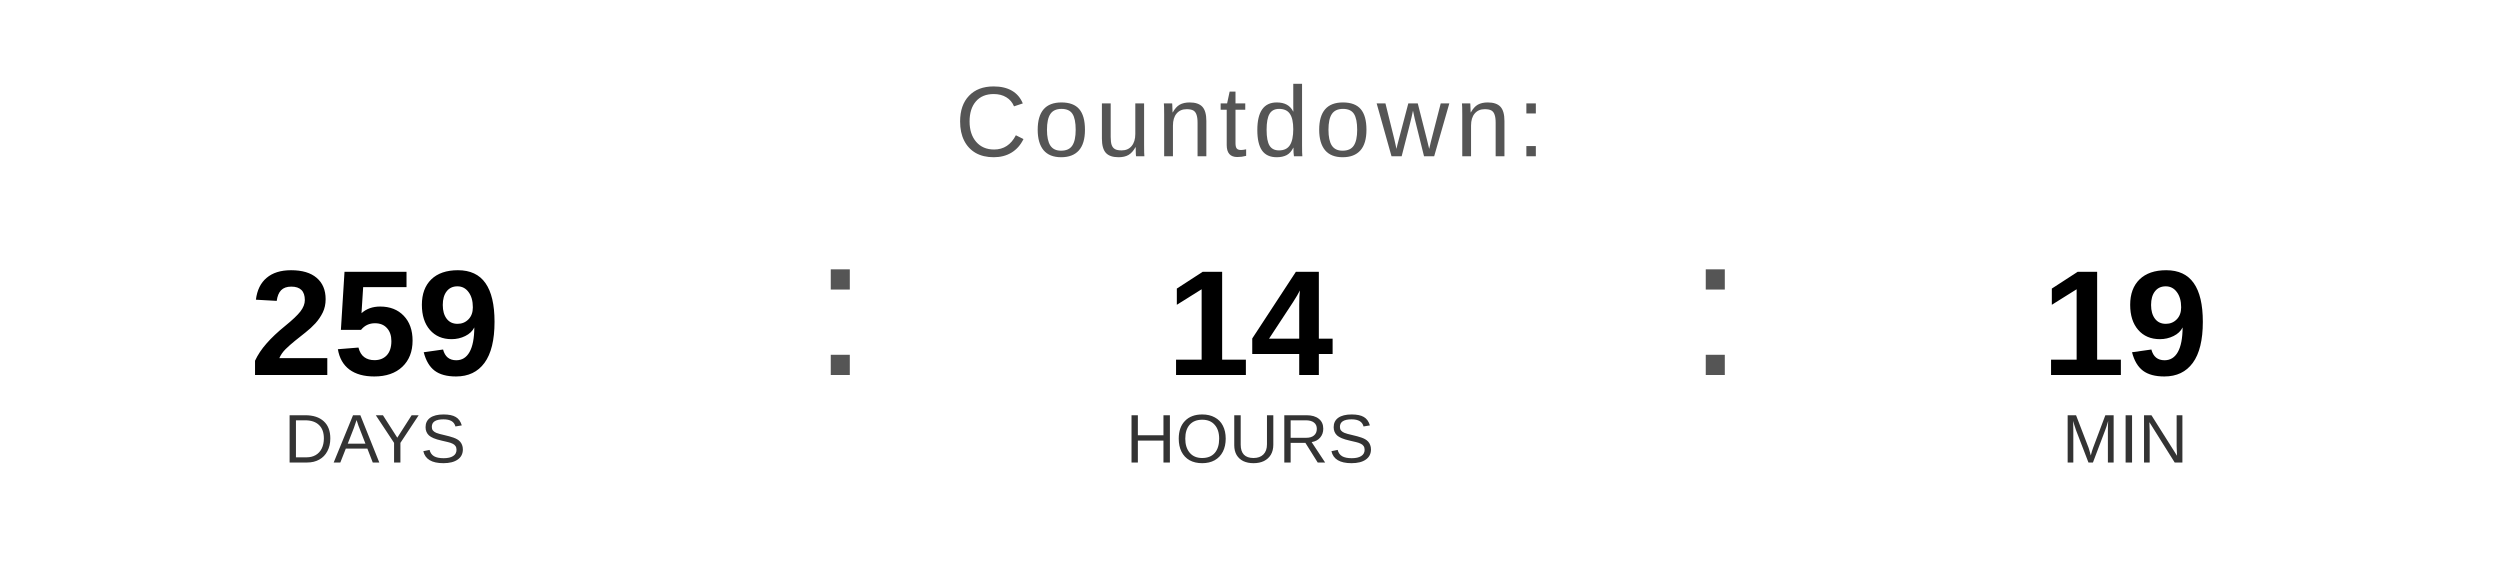
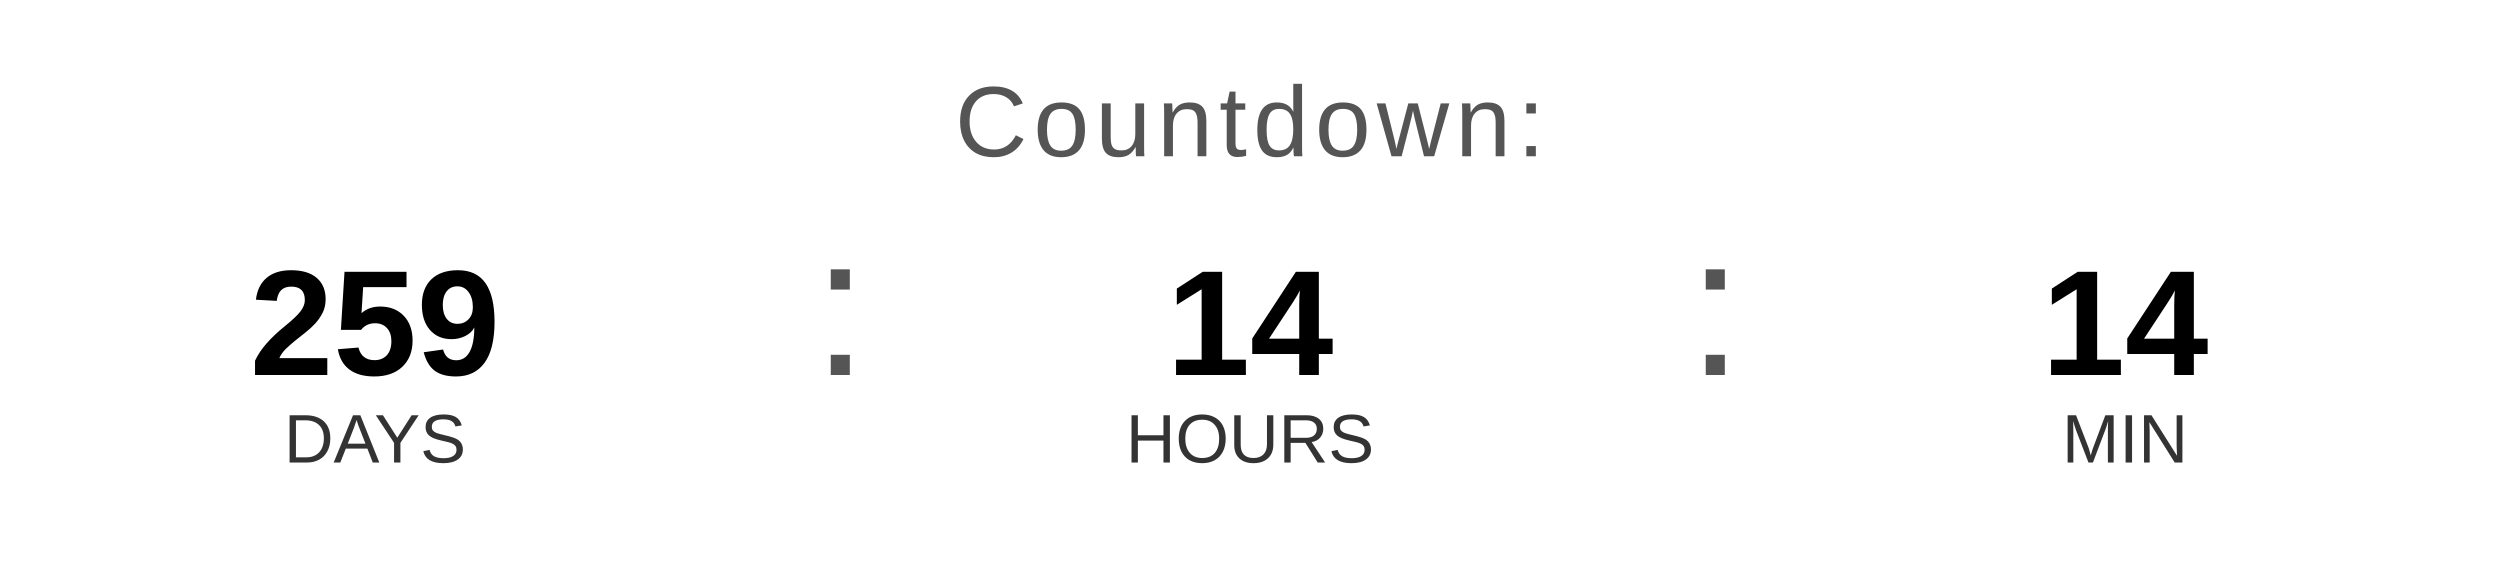
<svg xmlns="http://www.w3.org/2000/svg" width="400" height="90" viewBox="0 0 400 90">
  <text x="200" y="25" font-family="Arial, Helvetica, sans-serif" font-size="16" fill="#555555" text-anchor="middle" letter-spacing="1">
    Countdown:
  </text>
  <text x="60" y="60" font-family="Arial, Helvetica, sans-serif" font-size="24" font-weight="bold" fill="#000000" text-anchor="middle">259</text>
  <text x="60" y="74" font-family="Arial, Helvetica, sans-serif" font-size="11" fill="#333333" text-anchor="middle">DAYS</text>
  <text x="130" y="60" font-family="Arial, sans-serif" font-size="32" fill="#555555">:</text>
  <text x="200" y="60" font-family="Arial, Helvetica, sans-serif" font-size="24" font-weight="bold" fill="#000000" text-anchor="middle">14</text>
  <text x="200" y="74" font-family="Arial, Helvetica, sans-serif" font-size="11" fill="#333333" text-anchor="middle">HOURS</text>
  <text x="270" y="60" font-family="Arial, sans-serif" font-size="32" fill="#555555">:</text>
-   <text x="340" y="60" font-family="Arial, Helvetica, sans-serif" font-size="24" font-weight="bold" fill="#000000" text-anchor="middle">19</text>
+   <text x="340" y="60" font-family="Arial, Helvetica, sans-serif" font-size="24" font-weight="bold" fill="#000000" text-anchor="middle">14</text>
  <text x="340" y="74" font-family="Arial, Helvetica, sans-serif" font-size="11" fill="#333333" text-anchor="middle">MIN</text>
</svg>
